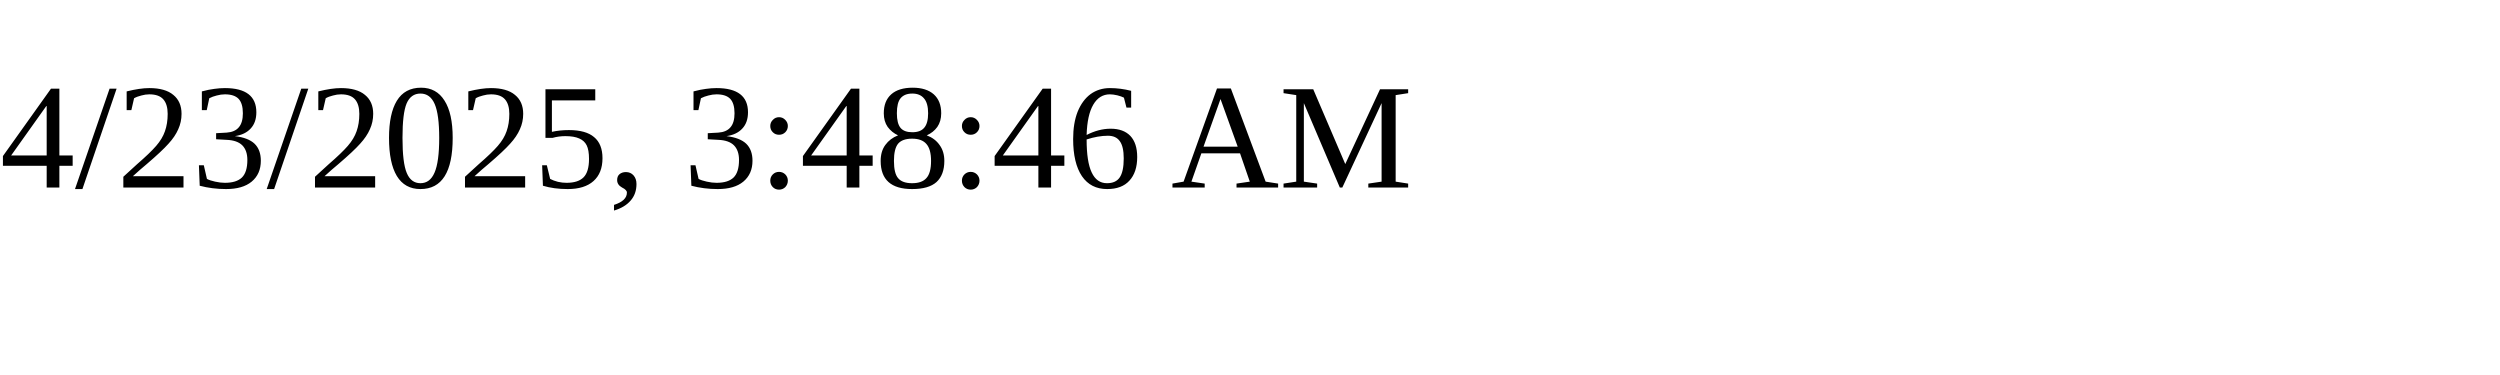
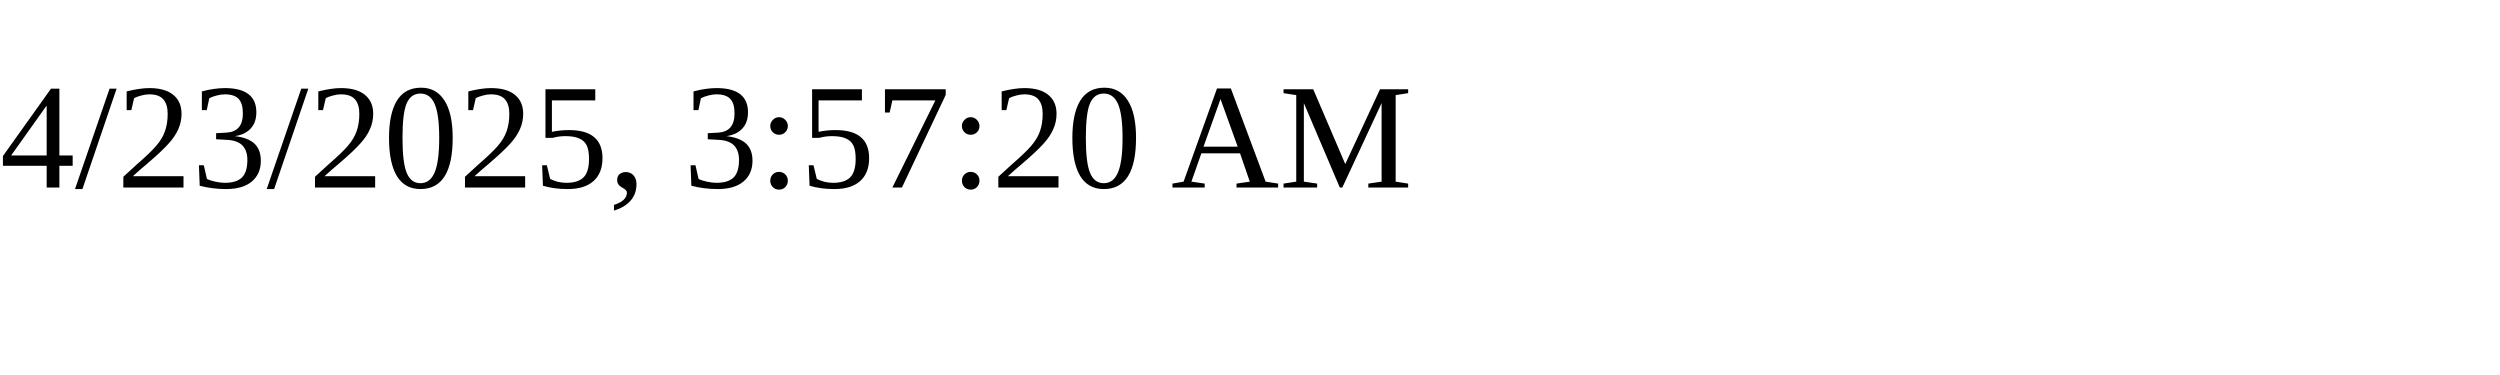
<svg xmlns="http://www.w3.org/2000/svg" height="30" width="200">
-   <text x="0" y="15">4/23/2025, 3:48:46 AM</text>
+   <text x="0" y="15">4/23/2025, 3:57:20 AM</text>
</svg>
